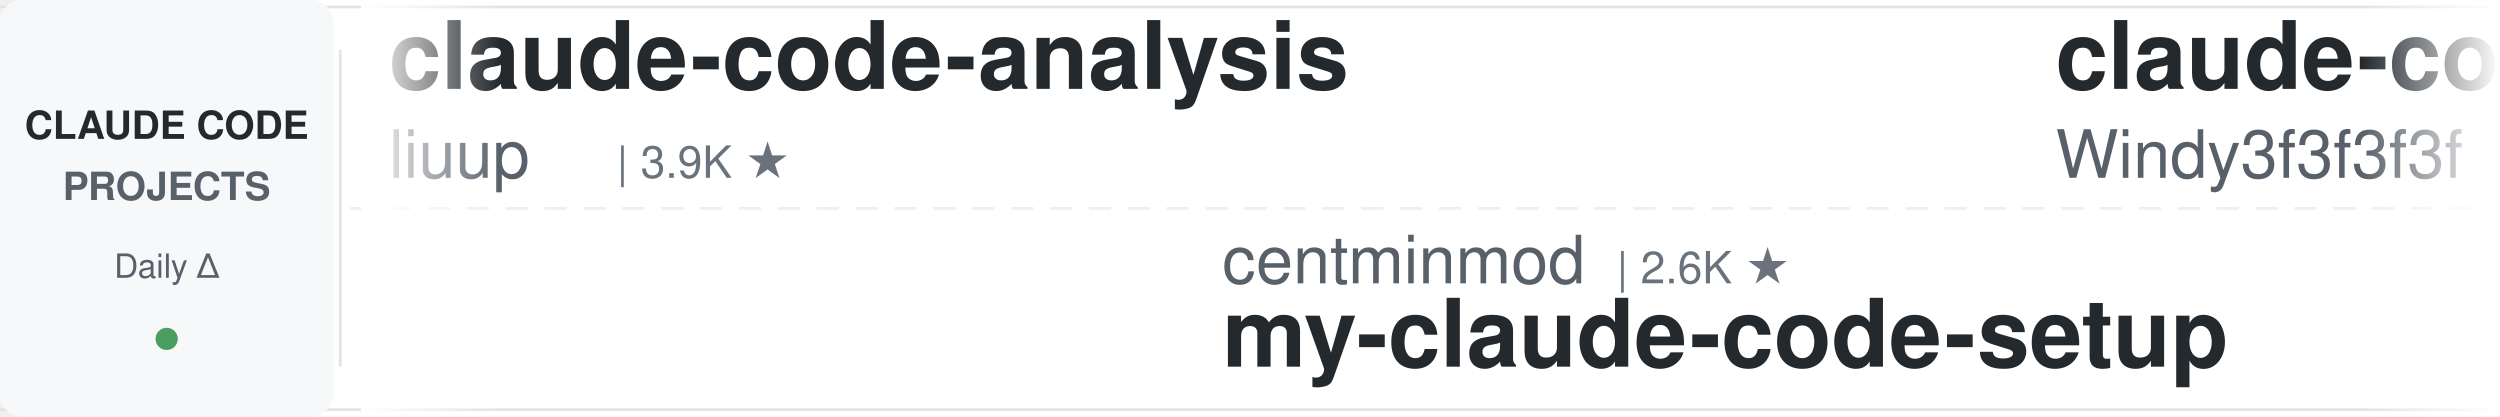
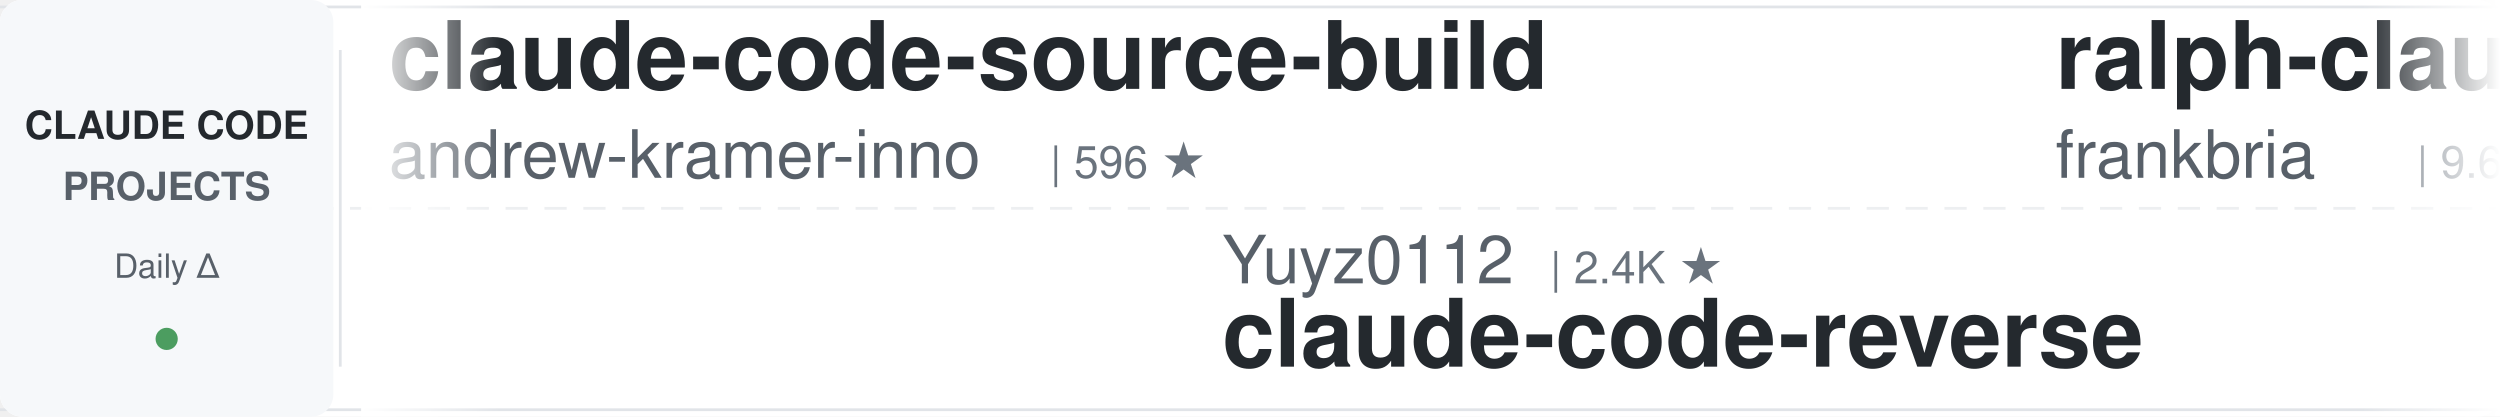
<svg xmlns="http://www.w3.org/2000/svg" width="900" height="150">
  <defs>
    <linearGradient id="leftFade" x1="0%" y1="0%" x2="100%" y2="0%">
      <stop offset="0%" style="stop-color:#ffffff;stop-opacity:1" />
      <stop offset="100%" style="stop-color:#ffffff;stop-opacity:0" />
    </linearGradient>
    <linearGradient id="rightFade" x1="0%" y1="0%" x2="100%" y2="0%">
      <stop offset="0%" style="stop-color:#ffffff;stop-opacity:0" />
      <stop offset="100%" style="stop-color:#ffffff;stop-opacity:1" />
    </linearGradient>
  </defs>
  <rect width="900" height="150" fill="#ffffff" rx="8" />
  <rect x="0" y="2" width="900" height="1" fill="#e1e4e8" />
  <rect x="0" y="147" width="900" height="1" fill="#e1e4e8" />
  <line x1="0" y1="75" x2="900" y2="75" stroke="#e1e4e8" stroke-width="1" stroke-dasharray="8 6" opacity="0.6" />
  <rect x="0" y="0" width="120" height="150" fill="#f6f8fa" rx="8" />
  <text x="60" y="50" font-family="-apple-system, BlinkMacSystemFont, 'Segoe UI', Helvetica, Arial, sans-serif" font-size="14" font-weight="600" fill="#24292e" text-anchor="middle">CLAUDE CODE</text>
  <text x="60" y="72" font-family="-apple-system, BlinkMacSystemFont, 'Segoe UI', Helvetica, Arial, sans-serif" font-size="14" font-weight="600" fill="#586069" text-anchor="middle">PROJECTS</text>
  <text x="60" y="100" font-family="-apple-system, BlinkMacSystemFont, 'Segoe UI', Helvetica, Arial, sans-serif" font-size="12" font-weight="500" fill="#586069" text-anchor="middle">Daily Δ</text>
  <circle cx="60" cy="122" r="4" fill="#22863a" opacity="0.8" />
  <rect x="122" y="18" width="1" height="114" fill="#e1e4e8" />
  <clipPath id="tickerClip">
    <rect x="130" y="0" width="770" height="150" />
  </clipPath>
  <g clip-path="url(#tickerClip)">
    <g id="tickerItems">
      <animateTransform attributeName="transform" attributeType="XML" type="translate" from="0 0" to="-3000 0" dur="54s" repeatCount="indefinite" />
      <g transform="translate(0, 0)">
-         <text x="140" y="32" font-family="-apple-system, BlinkMacSystemFont, 'Segoe UI', Helvetica, Arial, sans-serif" font-size="34" font-weight="600" fill="#24292e">claude-code-analysis</text>
-         <text x="140" y="64" font-family="-apple-system, BlinkMacSystemFont, 'Segoe UI', Helvetica, Arial, sans-serif" font-size="24" font-weight="400" fill="#586069">liuup</text>
-         <text x="222" y="64" font-family="-apple-system, BlinkMacSystemFont, 'Segoe UI', Helvetica, Arial, sans-serif" font-size="16" font-weight="500" fill="#6a737d">| 3.9K ★</text>
+         <text x="140" y="32" font-family="-apple-system, BlinkMacSystemFont, 'Segoe UI', Helvetica, Arial, sans-serif" font-size="34" font-weight="600" fill="#24292e">claude-code-source-build</text>
+         <text x="140" y="64" font-family="-apple-system, BlinkMacSystemFont, 'Segoe UI', Helvetica, Arial, sans-serif" font-size="24" font-weight="400" fill="#586069">andrew-kramer-inno</text>
+         <text x="378" y="64" font-family="-apple-system, BlinkMacSystemFont, 'Segoe UI', Helvetica, Arial, sans-serif" font-size="16" font-weight="500" fill="#6a737d">| 596 ★</text>
      </g>
      <g transform="translate(300, 0)">
-         <text x="140" y="102" font-family="-apple-system, BlinkMacSystemFont, 'Segoe UI', Helvetica, Arial, sans-serif" font-size="24" font-weight="400" fill="#586069">centminmod</text>
-         <text x="282" y="102" font-family="-apple-system, BlinkMacSystemFont, 'Segoe UI', Helvetica, Arial, sans-serif" font-size="16" font-weight="500" fill="#6a737d">| 2.6K ★</text>
-         <text x="140" y="132" font-family="-apple-system, BlinkMacSystemFont, 'Segoe UI', Helvetica, Arial, sans-serif" font-size="34" font-weight="600" fill="#24292e">my-claude-code-setup</text>
+         <text x="140" y="102" font-family="-apple-system, BlinkMacSystemFont, 'Segoe UI', Helvetica, Arial, sans-serif" font-size="24" font-weight="400" fill="#586069">Yuyz0112</text>
+         <text x="258" y="102" font-family="-apple-system, BlinkMacSystemFont, 'Segoe UI', Helvetica, Arial, sans-serif" font-size="16" font-weight="500" fill="#6a737d">| 2.4K ★</text>
+         <text x="140" y="132" font-family="-apple-system, BlinkMacSystemFont, 'Segoe UI', Helvetica, Arial, sans-serif" font-size="34" font-weight="600" fill="#24292e">claude-code-reverse</text>
      </g>
      <g transform="translate(600, 0)">
-         <text x="140" y="32" font-family="-apple-system, BlinkMacSystemFont, 'Segoe UI', Helvetica, Arial, sans-serif" font-size="34" font-weight="600" fill="#24292e">claude-code-from-scratch</text>
-         <text x="140" y="64" font-family="-apple-system, BlinkMacSystemFont, 'Segoe UI', Helvetica, Arial, sans-serif" font-size="24" font-weight="400" fill="#586069">Windy3f3f3f3f</text>
-         <text x="318" y="64" font-family="-apple-system, BlinkMacSystemFont, 'Segoe UI', Helvetica, Arial, sans-serif" font-size="16" font-weight="500" fill="#6a737d">| 2.6K ★</text>
+         <text x="140" y="32" font-family="-apple-system, BlinkMacSystemFont, 'Segoe UI', Helvetica, Arial, sans-serif" font-size="34" font-weight="600" fill="#24292e">ralph-claude-code</text>
+         <text x="140" y="64" font-family="-apple-system, BlinkMacSystemFont, 'Segoe UI', Helvetica, Arial, sans-serif" font-size="24" font-weight="400" fill="#586069">frankbria</text>
+         <text x="270" y="64" font-family="-apple-system, BlinkMacSystemFont, 'Segoe UI', Helvetica, Arial, sans-serif" font-size="16" font-weight="500" fill="#6a737d">| 9.6K ★</text>
      </g>
      <g transform="translate(900, 0)">
-         <text x="140" y="102" font-family="-apple-system, BlinkMacSystemFont, 'Segoe UI', Helvetica, Arial, sans-serif" font-size="24" font-weight="400" fill="#586069">fuergaosi233</text>
-         <text x="306" y="102" font-family="-apple-system, BlinkMacSystemFont, 'Segoe UI', Helvetica, Arial, sans-serif" font-size="16" font-weight="500" fill="#6a737d">| 2.8K ★</text>
-         <text x="140" y="132" font-family="-apple-system, BlinkMacSystemFont, 'Segoe UI', Helvetica, Arial, sans-serif" font-size="34" font-weight="600" fill="#24292e">claude-code-proxy</text>
+         <text x="140" y="102" font-family="-apple-system, BlinkMacSystemFont, 'Segoe UI', Helvetica, Arial, sans-serif" font-size="24" font-weight="400" fill="#586069">huangjia2019</text>
+         <text x="306" y="102" font-family="-apple-system, BlinkMacSystemFont, 'Segoe UI', Helvetica, Arial, sans-serif" font-size="16" font-weight="500" fill="#6a737d">| 1.1K ★</text>
+         <text x="140" y="132" font-family="-apple-system, BlinkMacSystemFont, 'Segoe UI', Helvetica, Arial, sans-serif" font-size="34" font-weight="600" fill="#24292e">claude-code-engineering</text>
      </g>
      <g transform="translate(1200, 0)">
-         <text x="140" y="32" font-family="-apple-system, BlinkMacSystemFont, 'Segoe UI', Helvetica, Arial, sans-serif" font-size="34" font-weight="600" fill="#24292e">system_prompts_leaks</text>
-         <text x="140" y="64" font-family="-apple-system, BlinkMacSystemFont, 'Segoe UI', Helvetica, Arial, sans-serif" font-size="24" font-weight="400" fill="#586069">asgeirtj</text>
-         <text x="258" y="64" font-family="-apple-system, BlinkMacSystemFont, 'Segoe UI', Helvetica, Arial, sans-serif" font-size="16" font-weight="500" fill="#6a737d">| 64.2K ★</text>
+         <text x="140" y="32" font-family="-apple-system, BlinkMacSystemFont, 'Segoe UI', Helvetica, Arial, sans-serif" font-size="34" font-weight="600" fill="#24292e">claude-code-proxy</text>
+         <text x="140" y="64" font-family="-apple-system, BlinkMacSystemFont, 'Segoe UI', Helvetica, Arial, sans-serif" font-size="24" font-weight="400" fill="#586069">fuergaosi233</text>
+         <text x="306" y="64" font-family="-apple-system, BlinkMacSystemFont, 'Segoe UI', Helvetica, Arial, sans-serif" font-size="16" font-weight="500" fill="#6a737d">| 2.8K ★</text>
      </g>
      <g transform="translate(1500, 0)">
-         <text x="140" y="102" font-family="-apple-system, BlinkMacSystemFont, 'Segoe UI', Helvetica, Arial, sans-serif" font-size="24" font-weight="400" fill="#586069">JrCx7scC</text>
-         <text x="258" y="102" font-family="-apple-system, BlinkMacSystemFont, 'Segoe UI', Helvetica, Arial, sans-serif" font-size="16" font-weight="500" fill="#6a737d">| 375 ★</text>
-         <text x="140" y="132" font-family="-apple-system, BlinkMacSystemFont, 'Segoe UI', Helvetica, Arial, sans-serif" font-size="34" font-weight="600" fill="#24292e">claude-code-source</text>
+         <text x="140" y="102" font-family="-apple-system, BlinkMacSystemFont, 'Segoe UI', Helvetica, Arial, sans-serif" font-size="24" font-weight="400" fill="#586069">ccplugins</text>
+         <text x="270" y="102" font-family="-apple-system, BlinkMacSystemFont, 'Segoe UI', Helvetica, Arial, sans-serif" font-size="16" font-weight="500" fill="#6a737d">| 931 ★</text>
+         <text x="140" y="132" font-family="-apple-system, BlinkMacSystemFont, 'Segoe UI', Helvetica, Arial, sans-serif" font-size="34" font-weight="600" fill="#24292e">awesome-claude-code-plug...</text>
      </g>
      <g transform="translate(1800, 0)">
-         <text x="140" y="32" font-family="-apple-system, BlinkMacSystemFont, 'Segoe UI', Helvetica, Arial, sans-serif" font-size="34" font-weight="600" fill="#24292e">oh-my-claudecode</text>
-         <text x="140" y="64" font-family="-apple-system, BlinkMacSystemFont, 'Segoe UI', Helvetica, Arial, sans-serif" font-size="24" font-weight="400" fill="#586069">Yeachan-Heo</text>
-         <text x="294" y="64" font-family="-apple-system, BlinkMacSystemFont, 'Segoe UI', Helvetica, Arial, sans-serif" font-size="16" font-weight="500" fill="#6a737d">| 39.0K ★</text>
+         <text x="140" y="32" font-family="-apple-system, BlinkMacSystemFont, 'Segoe UI', Helvetica, Arial, sans-serif" font-size="34" font-weight="600" fill="#24292e">claude-code-from-source</text>
+         <text x="140" y="64" font-family="-apple-system, BlinkMacSystemFont, 'Segoe UI', Helvetica, Arial, sans-serif" font-size="24" font-weight="400" fill="#586069">alejandrobalderas</text>
+         <text x="366" y="64" font-family="-apple-system, BlinkMacSystemFont, 'Segoe UI', Helvetica, Arial, sans-serif" font-size="16" font-weight="500" fill="#6a737d">| 2.8K ★</text>
      </g>
      <g transform="translate(2100, 0)">
-         <text x="140" y="102" font-family="-apple-system, BlinkMacSystemFont, 'Segoe UI', Helvetica, Arial, sans-serif" font-size="24" font-weight="400" fill="#586069">AprilNEA</text>
-         <text x="258" y="102" font-family="-apple-system, BlinkMacSystemFont, 'Segoe UI', Helvetica, Arial, sans-serif" font-size="16" font-weight="500" fill="#6a737d">| 392 ★</text>
-         <text x="140" y="132" font-family="-apple-system, BlinkMacSystemFont, 'Segoe UI', Helvetica, Arial, sans-serif" font-size="34" font-weight="600" fill="#24292e">claude-code-source</text>
+         <text x="140" y="102" font-family="-apple-system, BlinkMacSystemFont, 'Segoe UI', Helvetica, Arial, sans-serif" font-size="24" font-weight="400" fill="#586069">diet103</text>
+         <text x="246" y="102" font-family="-apple-system, BlinkMacSystemFont, 'Segoe UI', Helvetica, Arial, sans-serif" font-size="16" font-weight="500" fill="#6a737d">| 10.0K ★</text>
+         <text x="140" y="132" font-family="-apple-system, BlinkMacSystemFont, 'Segoe UI', Helvetica, Arial, sans-serif" font-size="34" font-weight="600" fill="#24292e">claude-code-infrastructu...</text>
      </g>
      <g transform="translate(2400, 0)">
-         <text x="140" y="32" font-family="-apple-system, BlinkMacSystemFont, 'Segoe UI', Helvetica, Arial, sans-serif" font-size="34" font-weight="600" fill="#24292e">claude-code-hub</text>
-         <text x="140" y="64" font-family="-apple-system, BlinkMacSystemFont, 'Segoe UI', Helvetica, Arial, sans-serif" font-size="24" font-weight="400" fill="#586069">ding113</text>
-         <text x="246" y="64" font-family="-apple-system, BlinkMacSystemFont, 'Segoe UI', Helvetica, Arial, sans-serif" font-size="16" font-weight="500" fill="#6a737d">| 3.3K ★</text>
+         <text x="140" y="32" font-family="-apple-system, BlinkMacSystemFont, 'Segoe UI', Helvetica, Arial, sans-serif" font-size="34" font-weight="600" fill="#24292e">claude-code-video-toolki...</text>
+         <text x="140" y="64" font-family="-apple-system, BlinkMacSystemFont, 'Segoe UI', Helvetica, Arial, sans-serif" font-size="24" font-weight="400" fill="#586069">digitalsamba</text>
+         <text x="306" y="64" font-family="-apple-system, BlinkMacSystemFont, 'Segoe UI', Helvetica, Arial, sans-serif" font-size="16" font-weight="500" fill="#6a737d">| 2.0K ★</text>
      </g>
      <g transform="translate(2700, 0)">
-         <text x="140" y="102" font-family="-apple-system, BlinkMacSystemFont, 'Segoe UI', Helvetica, Arial, sans-serif" font-size="24" font-weight="400" fill="#586069">1rgs</text>
-         <text x="210" y="102" font-family="-apple-system, BlinkMacSystemFont, 'Segoe UI', Helvetica, Arial, sans-serif" font-size="16" font-weight="500" fill="#6a737d">| 3.7K ★</text>
-         <text x="140" y="132" font-family="-apple-system, BlinkMacSystemFont, 'Segoe UI', Helvetica, Arial, sans-serif" font-size="34" font-weight="600" fill="#24292e">claude-code-proxy</text>
+         <text x="140" y="102" font-family="-apple-system, BlinkMacSystemFont, 'Segoe UI', Helvetica, Arial, sans-serif" font-size="24" font-weight="400" fill="#586069">VILA-Lab</text>
+         <text x="258" y="102" font-family="-apple-system, BlinkMacSystemFont, 'Segoe UI', Helvetica, Arial, sans-serif" font-size="16" font-weight="500" fill="#6a737d">| 2.1K ★</text>
+         <text x="140" y="132" font-family="-apple-system, BlinkMacSystemFont, 'Segoe UI', Helvetica, Arial, sans-serif" font-size="34" font-weight="600" fill="#24292e">Dive-into-Claude-Code</text>
      </g>
      <g transform="translate(3000, 0)">
-         <text x="140" y="32" font-family="-apple-system, BlinkMacSystemFont, 'Segoe UI', Helvetica, Arial, sans-serif" font-size="34" font-weight="600" fill="#24292e">claude-code-analysis</text>
-         <text x="140" y="64" font-family="-apple-system, BlinkMacSystemFont, 'Segoe UI', Helvetica, Arial, sans-serif" font-size="24" font-weight="400" fill="#586069">liuup</text>
-         <text x="222" y="64" font-family="-apple-system, BlinkMacSystemFont, 'Segoe UI', Helvetica, Arial, sans-serif" font-size="16" font-weight="500" fill="#6a737d">| 3.9K ★</text>
+         <text x="140" y="32" font-family="-apple-system, BlinkMacSystemFont, 'Segoe UI', Helvetica, Arial, sans-serif" font-size="34" font-weight="600" fill="#24292e">claude-code-source-build</text>
+         <text x="140" y="64" font-family="-apple-system, BlinkMacSystemFont, 'Segoe UI', Helvetica, Arial, sans-serif" font-size="24" font-weight="400" fill="#586069">andrew-kramer-inno</text>
+         <text x="378" y="64" font-family="-apple-system, BlinkMacSystemFont, 'Segoe UI', Helvetica, Arial, sans-serif" font-size="16" font-weight="500" fill="#6a737d">| 596 ★</text>
      </g>
      <g transform="translate(3300, 0)">
-         <text x="140" y="102" font-family="-apple-system, BlinkMacSystemFont, 'Segoe UI', Helvetica, Arial, sans-serif" font-size="24" font-weight="400" fill="#586069">centminmod</text>
-         <text x="282" y="102" font-family="-apple-system, BlinkMacSystemFont, 'Segoe UI', Helvetica, Arial, sans-serif" font-size="16" font-weight="500" fill="#6a737d">| 2.6K ★</text>
-         <text x="140" y="132" font-family="-apple-system, BlinkMacSystemFont, 'Segoe UI', Helvetica, Arial, sans-serif" font-size="34" font-weight="600" fill="#24292e">my-claude-code-setup</text>
+         <text x="140" y="102" font-family="-apple-system, BlinkMacSystemFont, 'Segoe UI', Helvetica, Arial, sans-serif" font-size="24" font-weight="400" fill="#586069">Yuyz0112</text>
+         <text x="258" y="102" font-family="-apple-system, BlinkMacSystemFont, 'Segoe UI', Helvetica, Arial, sans-serif" font-size="16" font-weight="500" fill="#6a737d">| 2.4K ★</text>
+         <text x="140" y="132" font-family="-apple-system, BlinkMacSystemFont, 'Segoe UI', Helvetica, Arial, sans-serif" font-size="34" font-weight="600" fill="#24292e">claude-code-reverse</text>
      </g>
      <g transform="translate(3600, 0)">
-         <text x="140" y="32" font-family="-apple-system, BlinkMacSystemFont, 'Segoe UI', Helvetica, Arial, sans-serif" font-size="34" font-weight="600" fill="#24292e">claude-code-from-scratch</text>
-         <text x="140" y="64" font-family="-apple-system, BlinkMacSystemFont, 'Segoe UI', Helvetica, Arial, sans-serif" font-size="24" font-weight="400" fill="#586069">Windy3f3f3f3f</text>
-         <text x="318" y="64" font-family="-apple-system, BlinkMacSystemFont, 'Segoe UI', Helvetica, Arial, sans-serif" font-size="16" font-weight="500" fill="#6a737d">| 2.6K ★</text>
+         <text x="140" y="32" font-family="-apple-system, BlinkMacSystemFont, 'Segoe UI', Helvetica, Arial, sans-serif" font-size="34" font-weight="600" fill="#24292e">ralph-claude-code</text>
+         <text x="140" y="64" font-family="-apple-system, BlinkMacSystemFont, 'Segoe UI', Helvetica, Arial, sans-serif" font-size="24" font-weight="400" fill="#586069">frankbria</text>
+         <text x="270" y="64" font-family="-apple-system, BlinkMacSystemFont, 'Segoe UI', Helvetica, Arial, sans-serif" font-size="16" font-weight="500" fill="#6a737d">| 9.6K ★</text>
      </g>
      <g transform="translate(3900, 0)">
-         <text x="140" y="102" font-family="-apple-system, BlinkMacSystemFont, 'Segoe UI', Helvetica, Arial, sans-serif" font-size="24" font-weight="400" fill="#586069">fuergaosi233</text>
-         <text x="306" y="102" font-family="-apple-system, BlinkMacSystemFont, 'Segoe UI', Helvetica, Arial, sans-serif" font-size="16" font-weight="500" fill="#6a737d">| 2.8K ★</text>
-         <text x="140" y="132" font-family="-apple-system, BlinkMacSystemFont, 'Segoe UI', Helvetica, Arial, sans-serif" font-size="34" font-weight="600" fill="#24292e">claude-code-proxy</text>
+         <text x="140" y="102" font-family="-apple-system, BlinkMacSystemFont, 'Segoe UI', Helvetica, Arial, sans-serif" font-size="24" font-weight="400" fill="#586069">huangjia2019</text>
+         <text x="306" y="102" font-family="-apple-system, BlinkMacSystemFont, 'Segoe UI', Helvetica, Arial, sans-serif" font-size="16" font-weight="500" fill="#6a737d">| 1.1K ★</text>
+         <text x="140" y="132" font-family="-apple-system, BlinkMacSystemFont, 'Segoe UI', Helvetica, Arial, sans-serif" font-size="34" font-weight="600" fill="#24292e">claude-code-engineering</text>
      </g>
    </g>
  </g>
  <rect x="130" y="0" width="50" height="150" fill="url(#leftFade)" />
  <rect x="850" y="0" width="50" height="150" fill="url(#rightFade)" />
</svg>
